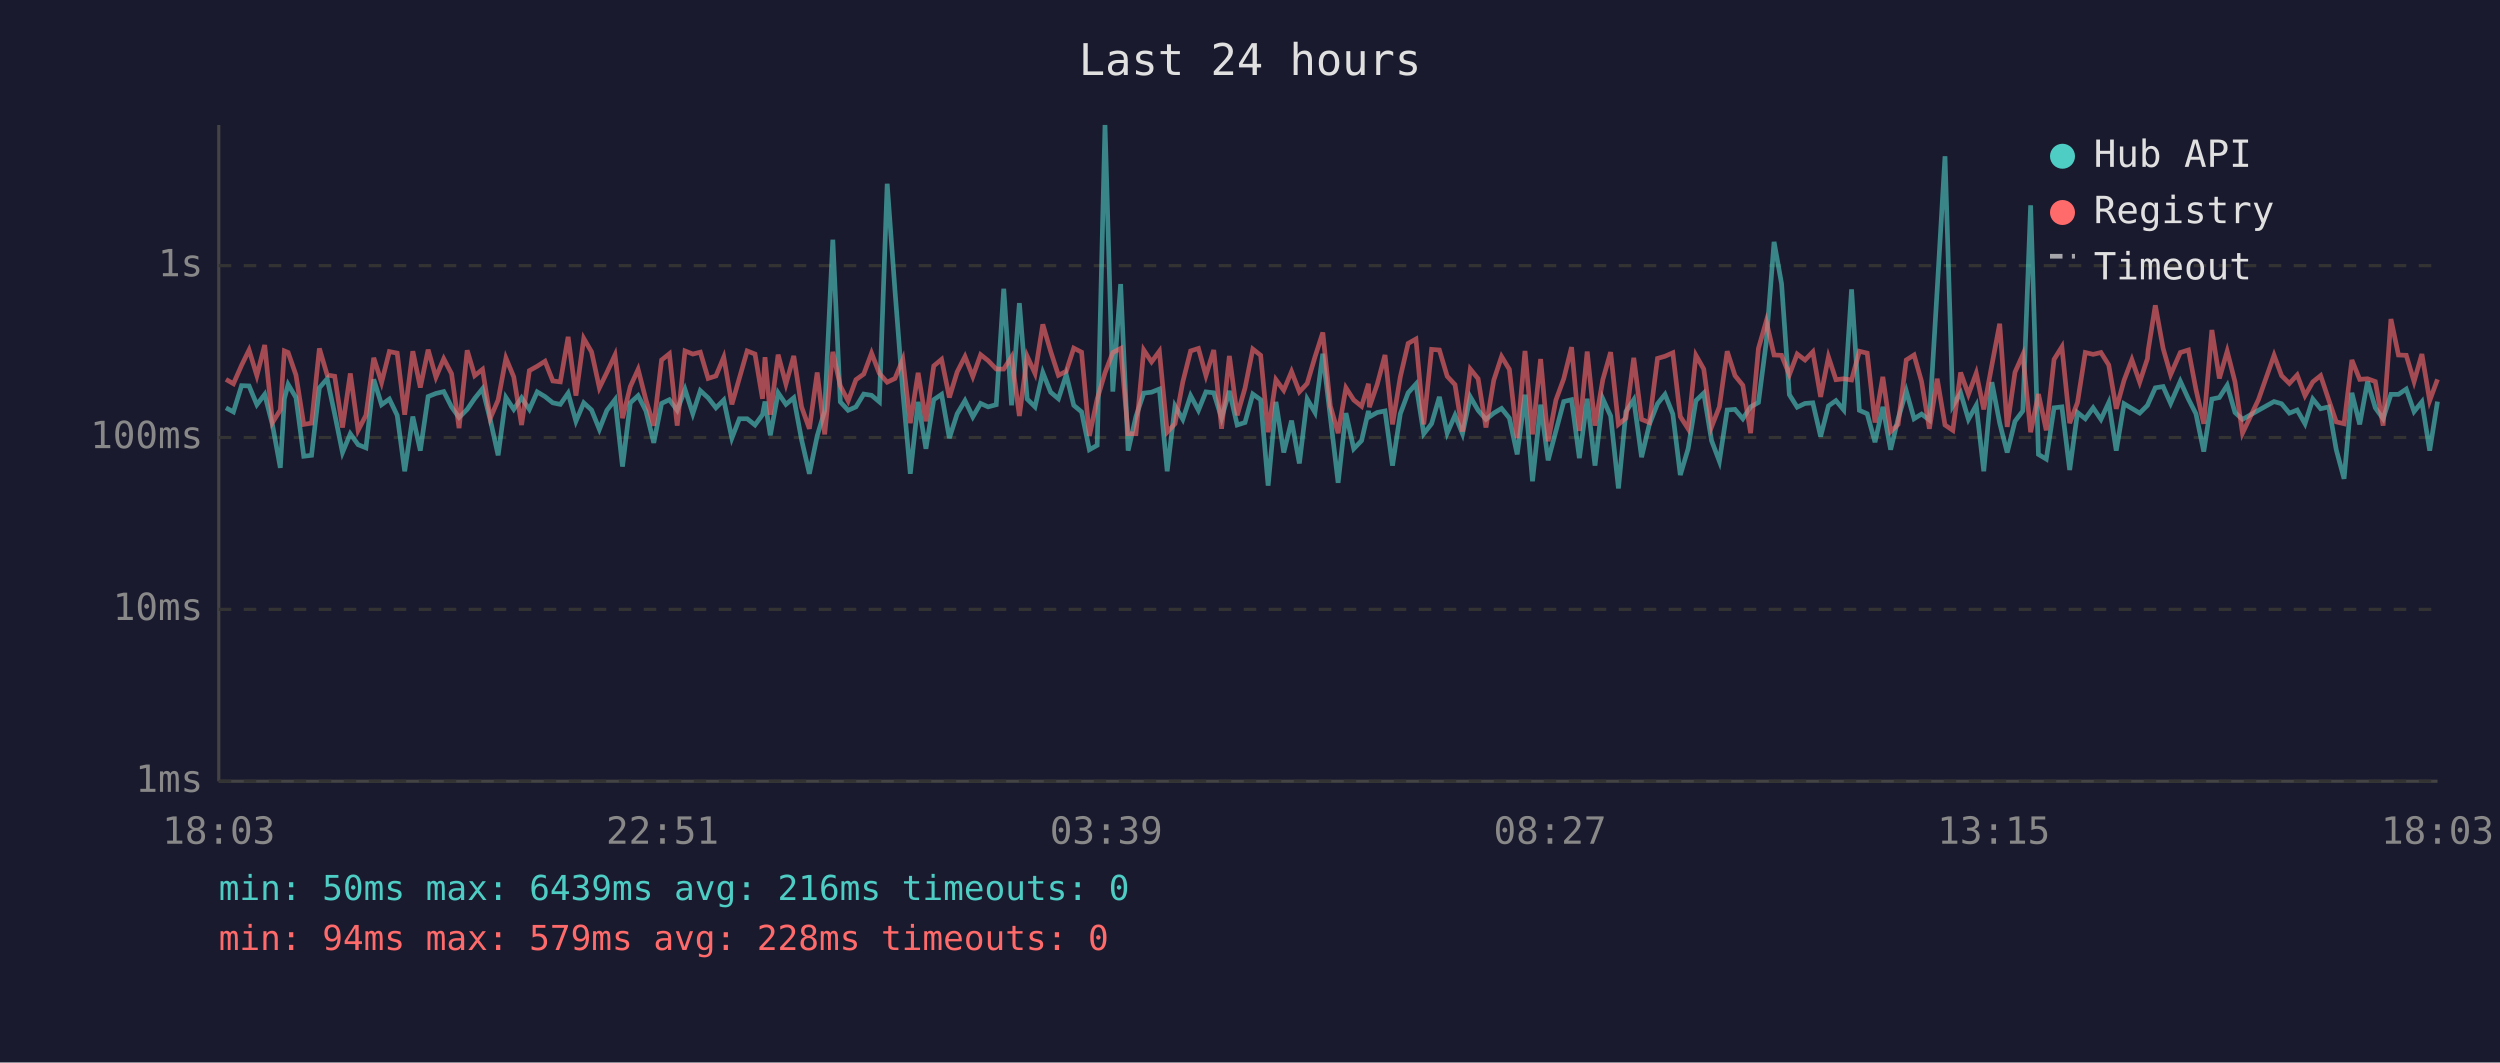
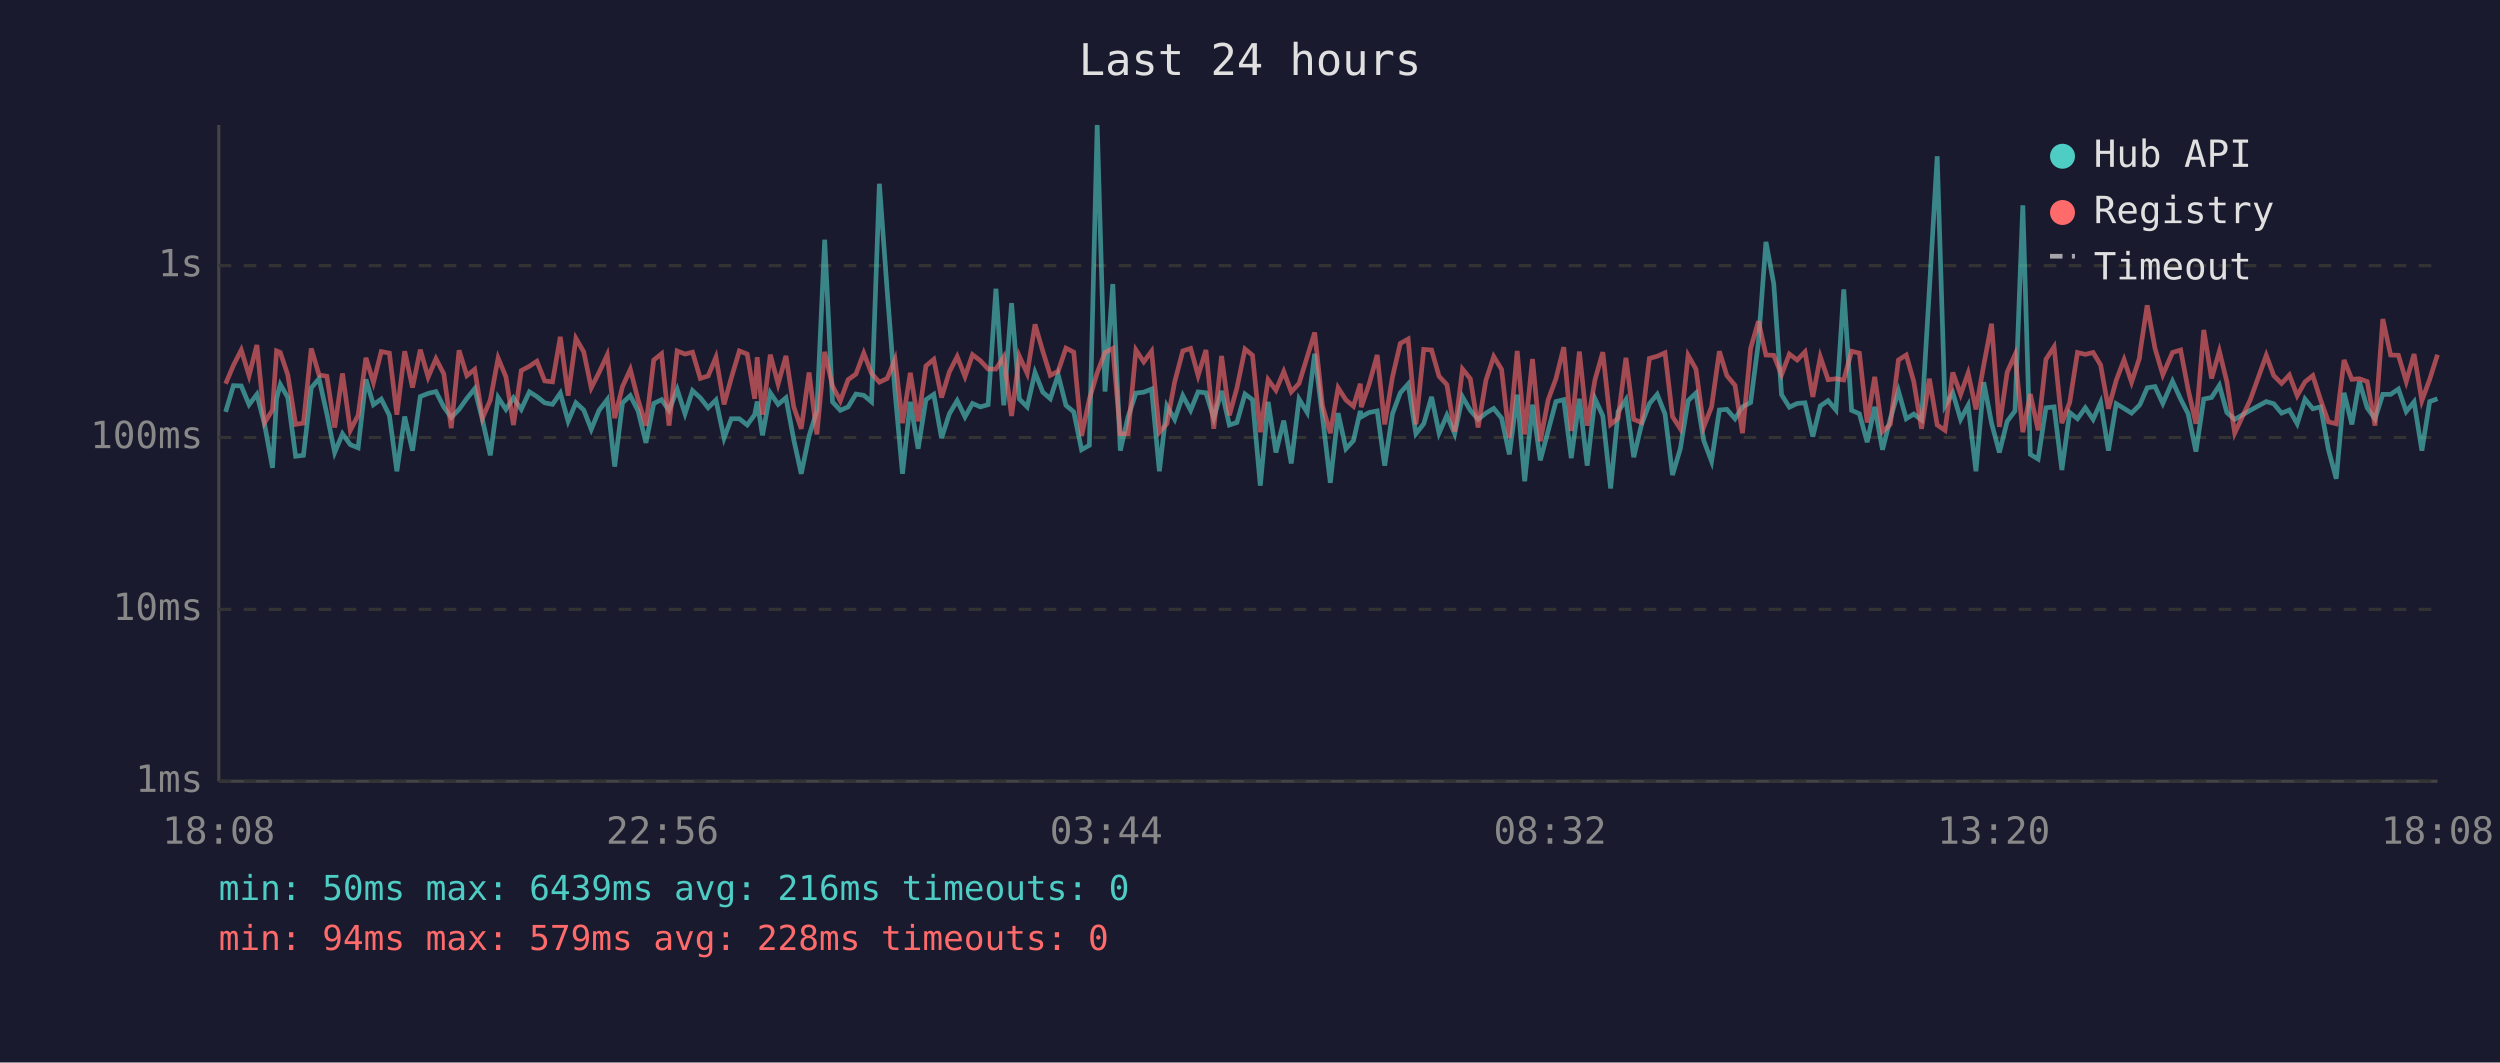
<svg xmlns="http://www.w3.org/2000/svg" viewBox="0 0 800 340" font-family="monospace" font-size="12">
  <rect width="800" height="340" fill="#1a1a2e" />
  <text x="400" y="24" fill="#e0e0e0" font-size="14" text-anchor="middle">Last 24 hours</text>
  <line x1="70" y1="40" x2="70" y2="250" stroke="#444" stroke-width="1" />
  <line x1="70" y1="250" x2="780" y2="250" stroke="#444" stroke-width="1" />
  <line x1="70" y1="250" x2="780" y2="250" stroke="#333" stroke-width="1" stroke-dasharray="4" />
  <text x="65" y="250" fill="#888" text-anchor="end" dominant-baseline="middle">1ms</text>
  <line x1="70" y1="195" x2="780" y2="195" stroke="#333" stroke-width="1" stroke-dasharray="4" />
  <text x="65" y="195" fill="#888" text-anchor="end" dominant-baseline="middle">10ms</text>
  <line x1="70" y1="140" x2="780" y2="140" stroke="#333" stroke-width="1" stroke-dasharray="4" />
  <text x="65" y="140" fill="#888" text-anchor="end" dominant-baseline="middle">100ms</text>
  <line x1="70" y1="85" x2="780" y2="85" stroke="#333" stroke-width="1" stroke-dasharray="4" />
  <text x="65" y="85" fill="#888" text-anchor="end" dominant-baseline="middle">1s</text>
-   <text x="70" y="270" fill="#888" text-anchor="middle">18:03</text>
-   <text x="212" y="270" fill="#888" text-anchor="middle">22:51</text>
-   <text x="354" y="270" fill="#888" text-anchor="middle">03:39</text>
-   <text x="496" y="270" fill="#888" text-anchor="middle">08:27</text>
-   <text x="638" y="270" fill="#888" text-anchor="middle">13:15</text>
-   <text x="780" y="270" fill="#888" text-anchor="middle">18:03</text>
-   <polyline points="72.3,130.5 74.7,131.8 77.3,123.4 79.7,123.5 82.2,129.5 84.7,126.2 87.2,136.0 89.7,149.7 91.0,127.6 92.2,123.0 94.7,127.2 97.2,146.0 99.7,145.7 102.2,124.1 104.7,121.2 107.1,132.5 109.6,144.8 112.1,138.8 114.6,142.3 117.1,143.3 119.6,121.4 122.1,129.5 124.6,127.7 127.1,132.9 129.5,150.8 132.1,133.3 134.5,144.2 137.0,126.9 139.5,125.9 142.0,125.3 144.5,130.2 146.9,133.6 149.5,131.0 151.9,127.5 154.4,124.4 156.9,134.4 159.4,145.7 161.9,127.2 164.4,131.0 166.9,127.3 169.4,131.0 171.9,125.4 174.4,126.9 176.9,128.9 179.3,129.4 181.8,125.8 184.3,134.8 186.8,128.9 189.3,131.2 191.8,137.4 194.2,131.3 196.8,127.9 199.2,149.3 201.7,128.9 204.2,126.6 206.7,131.5 209.2,141.7 211.7,129.1 214.2,127.9 216.7,131.3 219.2,124.6 221.7,132.4 224.1,125.0 226.6,127.3 229.1,130.5 231.6,128.0 234.2,140.2 236.6,134.0 239.1,134.0 241.6,136.0 244.0,132.7 244.8,128.5 246.5,139.3 249.0,125.7 251.5,129.4 254.0,127.3 256.5,140.7 259.0,151.6 261.5,139.5 263.9,131.5 266.5,76.7 268.9,128.6 271.4,131.3 273.9,130.2 276.4,126.1 278.9,126.5 281.4,128.6 283.9,58.8 286.4,93.1 288.9,125.4 291.3,151.6 293.8,128.6 296.3,143.6 298.8,127.9 301.3,126.2 303.8,140.2 306.3,132.4 308.8,128.2 311.3,133.4 313.8,129.1 316.2,130.2 318.8,129.5 321.2,92.4 323.7,129.7 326.2,97.0 328.7,127.7 331.2,130.2 333.7,119.2 336.2,125.5 338.7,127.6 341.2,119.9 343.6,129.7 346.1,131.8 348.6,143.9 351.1,142.5 353.6,40.0 356.1,125.3 358.6,90.9 361.0,144.2 363.5,133.3 366.0,125.8 368.5,125.5 371.0,124.5 373.5,150.8 376.0,129.9 378.5,134.2 381.0,126.6 383.5,131.3 385.9,125.4 388.4,125.7 390.9,133.8 393.4,125.1 395.9,136.0 398.4,135.2 400.9,126.1 403.4,127.9 405.8,155.4 408.3,128.6 410.8,144.8 413.3,134.6 415.8,148.3 418.3,127.7 420.8,132.0 423.3,113.2 425.7,133.4 428.2,154.5 430.7,132.2 433.2,143.6 435.7,141.0 437.9,131.5 438.2,133.4 440.7,132.0 443.2,131.5 445.6,149.0 448.1,132.4 450.6,125.7 453.1,122.9 455.6,138.8 458.1,135.6 460.6,127.0 463.1,138.6 465.6,132.9 468.0,138.8 470.5,127.0 473.0,131.3 475.5,134.2 478.0,132.2 480.5,130.7 483.0,133.8 485.5,145.4 488.0,126.3 490.4,154.0 493.0,129.5 495.4,147.3 497.9,137.9 500.4,128.5 502.9,127.9 505.4,146.6 507.9,127.6 510.4,149.0 512.9,127.6 515.4,133.1 517.9,156.3 520.3,131.7 522.8,127.9 525.3,146.3 527.8,135.8 530.4,129.2 532.8,126.2 535.3,132.5 537.7,152.0 540.2,143.6 542.7,128.2 545.2,125.8 547.7,141.0 550.2,147.6 552.7,131.2 555.2,131.0 557.7,134.0 560.2,130.2 562.7,128.8 565.2,109.5 567.7,77.4 570.1,90.8 572.6,126.3 575.1,130.3 577.6,129.1 580.1,128.9 582.6,139.7 585.1,129.9 587.5,128.2 590.0,131.2 592.5,92.6 595.0,131.3 597.5,132.4 600.0,141.5 602.5,130.2 605.0,143.9 607.4,134.0 610.0,125.1 612.5,134.0 614.9,132.5 617.4,134.4 619.9,92.7 622.4,50.0 624.9,129.9 627.4,125.7 629.9,134.2 632.4,129.7 634.8,150.8 637.4,122.3 639.9,135.4 642.3,144.8 644.8,134.8 647.3,131.5 649.8,65.7 652.3,145.4 654.8,146.9 657.3,130.5 659.8,130.2 662.3,150.4 664.8,132.0 667.3,134.0 669.8,130.5 672.3,134.2 674.8,128.8 677.2,144.2 679.7,129.2 682.2,130.7 684.7,132.2 687.2,129.7 687.4,129.2 689.7,124.1 692.2,123.7 694.6,129.1 697.7,122.0 700.3,127.7 702.7,132.4 705.2,144.5 707.8,127.7 710.2,127.2 712.7,123.3 715.2,132.0 717.6,134.2 722.7,131.3 727.7,128.5 730.1,129.2 732.6,132.2 735.1,131.2 737.6,135.6 740.1,127.7 742.6,130.8 745.2,130.2 747.6,143.9 750.1,153.2 752.6,125.7 755.1,135.8 757.6,122.1 760.1,130.5 762.6,134.0 765.1,126.2 767.5,126.2 770.0,124.5 772.5,131.7 775.0,128.6 777.5,144.2 780.0,128.5" fill="none" stroke="#4ecdc4" stroke-width="1.5" opacity="0.6" />
-   <polyline points="72.3,121.4 74.7,122.8 77.3,116.9 79.7,112.0 82.2,120.2 84.7,110.4 87.2,135.2 89.7,131.2 91.0,112.3 92.2,112.8 94.7,120.0 97.2,135.8 99.7,135.4 102.2,111.5 104.7,120.0 107.1,120.4 109.6,136.8 112.1,119.5 114.6,137.7 117.1,132.9 119.6,114.5 122.1,122.4 124.6,112.5 127.1,113.0 129.5,132.7 132.1,112.4 134.5,124.0 137.0,111.9 139.5,120.7 142.0,114.8 144.5,119.6 146.9,137.0 149.5,112.1 151.9,120.2 154.4,118.2 156.9,133.8 159.4,128.0 161.9,114.6 164.4,120.6 166.9,136.0 169.4,118.6 171.9,117.2 174.4,115.6 176.9,121.9 179.3,122.2 181.8,107.8 184.3,126.6 186.8,108.3 189.3,112.6 191.8,124.1 194.2,119.2 196.8,113.6 199.2,133.8 201.7,123.7 204.2,118.2 206.7,128.0 209.2,136.2 211.7,115.2 214.2,113.2 216.7,136.2 219.2,112.3 221.7,113.3 224.1,112.7 226.6,121.1 229.1,120.3 231.6,114.3 234.2,129.4 236.6,121.0 239.1,112.3 241.6,113.3 244.0,127.6 244.8,114.3 246.5,132.7 249.0,113.5 251.5,122.9 254.0,113.9 256.5,130.2 259.0,137.2 261.5,119.2 263.9,139.0 266.5,112.6 268.9,123.5 271.4,128.3 273.9,121.5 276.4,119.7 278.9,113.0 281.4,119.5 283.9,122.3 286.4,121.1 288.9,115.0 291.3,135.4 293.8,119.3 296.3,134.8 298.8,117.1 301.3,115.0 303.8,127.2 306.3,119.0 308.8,114.1 311.3,120.5 313.8,113.5 316.2,115.4 318.8,118.1 321.2,118.1 323.7,114.2 326.2,133.1 328.7,114.0 331.2,119.5 333.7,103.8 336.2,112.4 338.7,120.1 341.2,118.8 343.6,111.4 346.1,112.7 348.6,139.5 351.1,127.7 353.6,119.3 356.1,112.8 358.6,111.5 361.0,138.8 363.5,138.8 366.0,112.0 368.5,115.8 371.0,112.4 373.5,138.3 376.0,135.6 378.5,122.2 381.0,112.3 383.5,111.5 385.9,120.2 388.4,112.0 390.9,137.2 393.4,113.9 395.9,132.9 398.4,124.2 400.9,111.7 403.4,113.7 405.8,138.3 408.3,121.5 410.8,124.9 413.3,118.9 415.8,125.4 418.3,122.7 420.8,114.2 423.3,106.4 425.7,129.9 428.2,138.6 430.7,124.1 433.2,128.0 435.7,130.0 437.9,122.8 438.2,130.3 440.7,123.0 443.2,113.6 445.6,135.8 448.1,120.6 450.6,109.9 453.1,108.5 455.6,135.8 458.1,111.8 460.6,112.0 463.1,120.4 465.6,123.1 468.0,138.1 470.5,118.1 473.0,121.2 475.5,136.8 478.0,121.7 480.5,114.1 483.0,118.2 485.5,140.2 488.0,112.3 490.4,139.0 493.0,114.9 495.4,141.2 497.9,128.0 500.4,121.2 502.9,111.1 505.4,137.9 507.9,112.5 510.4,136.2 512.9,121.5 515.4,112.7 517.9,135.8 520.3,133.8 522.8,114.5 525.3,134.2 527.8,135.2 530.4,114.7 532.8,114.0 535.3,112.9 537.7,133.3 540.2,137.2 542.7,113.7 545.2,118.1 547.7,136.6 550.2,130.2 552.7,112.4 555.2,120.2 557.7,123.3 560.2,138.6 562.7,111.5 565.2,102.8 567.7,113.6 570.1,113.7 572.6,119.9 575.1,113.3 577.6,115.2 580.1,112.6 582.6,127.0 585.1,114.2 587.5,121.5 590.0,121.2 592.5,121.6 595.0,112.4 597.5,113.0 600.0,135.2 602.5,120.6 605.0,138.1 607.4,135.8 610.0,115.2 612.5,113.6 614.9,122.1 617.4,137.2 619.9,121.2 622.4,136.0 624.9,137.7 627.4,119.2 629.9,126.2 632.4,119.4 634.8,131.0 637.4,116.8 639.9,103.6 642.3,136.6 644.8,119.1 647.3,113.5 649.8,138.3 652.3,126.1 654.8,137.7 657.3,115.0 659.8,111.0 662.3,135.4 664.8,128.8 667.3,112.8 669.8,113.4 672.3,112.8 674.8,116.8 677.2,130.8 679.7,121.7 682.2,115.1 684.7,122.3 687.2,114.7 687.4,112.2 689.7,97.7 692.2,111.5 694.6,119.9 697.7,112.8 700.3,112.0 702.7,124.6 705.2,135.6 707.8,105.6 710.2,121.1 712.7,112.4 715.2,122.2 717.6,138.6 722.7,127.9 727.7,113.7 730.1,120.2 732.6,122.7 735.1,120.0 737.6,126.6 740.1,122.2 742.6,120.2 745.2,128.0 747.6,135.0 750.1,135.6 752.6,115.2 755.1,121.4 757.6,121.2 760.1,122.1 762.6,136.2 765.1,102.1 767.5,113.6 770.0,113.7 772.5,122.1 775.0,113.3 777.5,128.2 780.0,121.4" fill="none" stroke="#ff6b6b" stroke-width="1.5" opacity="0.6" />
+   <text x="70" y="270" fill="#888" text-anchor="middle">18:08</text>
+   <text x="212" y="270" fill="#888" text-anchor="middle">22:56</text>
+   <text x="354" y="270" fill="#888" text-anchor="middle">03:44</text>
+   <text x="496" y="270" fill="#888" text-anchor="middle">08:32</text>
+   <text x="638" y="270" fill="#888" text-anchor="middle">13:20</text>
+   <text x="780" y="270" fill="#888" text-anchor="middle">18:08</text>
+   <polyline points="72.2,131.8 74.7,123.4 77.2,123.5 79.7,129.5 82.2,126.2 84.7,136.0 87.2,149.7 88.5,127.6 89.7,123.0 92.1,127.2 94.6,146.0 97.1,145.7 99.6,124.1 102.1,121.2 104.6,132.5 107.1,144.8 109.6,138.8 112.1,142.3 114.6,143.3 117.1,121.4 119.5,129.5 122.0,127.7 124.6,132.9 127.0,150.8 129.5,133.3 132.0,144.2 134.5,126.9 137.0,125.9 139.5,125.3 142.0,130.2 144.4,133.6 146.9,131.0 149.4,127.5 151.9,124.4 154.4,134.4 156.9,145.7 159.4,127.2 161.9,131.0 164.3,127.3 166.8,131.0 169.4,125.4 171.8,126.9 174.3,128.9 176.8,129.4 179.3,125.8 181.8,134.8 184.3,128.9 186.8,131.2 189.2,137.4 191.7,131.3 194.3,127.9 196.7,149.3 199.2,128.9 201.7,126.6 204.2,131.5 206.7,141.7 209.2,129.1 211.7,127.9 214.1,131.3 216.7,124.6 219.2,132.4 221.6,125.0 224.1,127.3 226.6,130.5 229.1,128.0 231.7,140.2 234.0,134.0 236.6,134.0 239.1,136.0 241.5,132.7 242.3,128.5 244.0,139.3 246.5,125.7 249.0,129.4 251.5,127.3 254.0,140.7 256.4,151.6 258.9,139.5 261.4,131.5 263.9,76.7 266.4,128.6 268.9,131.3 271.4,130.2 273.9,126.1 276.4,126.5 278.9,128.6 281.4,58.8 283.9,93.1 286.4,125.4 288.8,151.6 291.3,128.6 293.8,143.6 296.3,127.9 298.8,126.2 301.3,140.2 303.8,132.4 306.3,128.2 308.8,133.4 311.2,129.1 313.7,130.2 316.2,129.5 318.7,92.4 321.2,129.7 323.7,97.0 326.2,127.7 328.7,130.2 331.2,119.2 333.7,125.5 336.1,127.6 338.6,119.9 341.1,129.7 343.6,131.8 346.1,143.9 348.6,142.5 351.1,40.0 353.6,125.3 356.1,90.9 358.5,144.2 361.0,133.3 363.5,125.8 366.0,125.5 368.5,124.5 371.0,150.8 373.4,129.9 375.9,134.2 378.5,126.6 381.0,131.3 383.4,125.4 385.9,125.7 388.4,133.8 390.9,125.1 393.4,136.0 395.8,135.2 398.4,126.1 400.8,127.9 403.3,155.4 405.8,128.6 408.3,144.8 410.8,134.6 413.2,148.3 415.7,127.7 418.3,132.0 420.7,113.2 423.2,133.4 425.7,154.5 428.2,132.2 430.7,143.6 433.1,141.0 435.3,131.5 435.6,133.4 438.1,132.0 440.7,131.5 443.1,149.0 445.6,132.4 448.1,125.7 450.6,122.9 453.1,138.8 455.6,135.6 458.1,127.0 460.5,138.6 463.0,132.9 465.5,138.8 468.0,127.0 470.5,131.3 473.0,134.2 475.5,132.2 478.0,130.7 480.5,133.8 483.0,145.4 485.5,126.3 487.9,154.0 490.4,129.5 492.9,147.3 495.4,137.9 497.9,128.5 500.4,127.9 502.8,146.6 505.4,127.6 507.9,149.0 510.4,127.6 512.9,133.1 515.4,156.3 517.8,131.7 520.3,127.9 522.8,146.3 525.3,135.8 527.8,129.2 530.3,126.2 532.8,132.5 535.2,152.0 537.7,143.6 540.2,128.2 542.7,125.8 545.2,141.0 547.7,147.6 550.2,131.2 552.6,131.0 555.2,134.0 557.6,130.2 560.2,128.8 562.7,109.5 565.1,77.4 567.6,90.8 570.1,126.3 572.6,130.3 575.1,129.1 577.6,128.9 580.1,139.7 582.5,129.9 585.0,128.2 587.5,131.2 590.0,92.6 592.5,131.3 595.0,132.4 597.5,141.5 599.9,130.2 602.4,143.9 604.9,134.0 607.5,125.1 610.0,134.0 612.4,132.5 614.9,134.4 617.4,92.7 619.9,50.0 622.4,129.9 624.9,125.7 627.4,134.2 629.8,129.7 632.3,150.8 634.8,122.3 637.3,135.4 639.8,144.8 642.3,134.8 644.8,131.5 647.3,65.7 649.7,145.4 652.2,146.9 654.7,130.5 657.3,130.2 659.8,150.4 662.3,132.0 664.8,134.0 667.3,130.5 669.8,134.2 672.2,128.8 674.7,144.2 677.2,129.2 679.7,130.7 682.1,132.2 684.6,129.7 684.9,129.2 687.1,124.1 689.6,123.7 692.1,129.1 695.2,122.0 697.8,127.7 700.2,132.4 702.7,144.5 705.2,127.7 707.7,127.2 710.2,123.3 712.6,132.0 715.1,134.2 720.1,131.3 725.2,128.5 727.6,129.2 730.1,132.2 732.6,131.2 735.1,135.6 737.6,127.7 740.1,130.8 742.6,130.2 745.1,143.9 747.6,153.2 750.1,125.7 752.6,135.8 755.0,122.1 757.5,130.5 760.0,134.0 762.5,126.2 765.0,126.2 767.5,124.5 770.0,131.7 772.5,128.6 775.0,144.2 777.5,128.5 780.0,127.6" fill="none" stroke="#4ecdc4" stroke-width="1.5" opacity="0.6" />
+   <polyline points="72.2,122.8 74.7,116.9 77.2,112.0 79.7,120.2 82.2,110.4 84.7,135.2 87.2,131.2 88.5,112.3 89.7,112.8 92.1,120.0 94.6,135.8 97.1,135.4 99.6,111.5 102.1,120.0 104.6,120.4 107.1,136.8 109.6,119.5 112.1,137.7 114.6,132.9 117.1,114.5 119.5,122.4 122.0,112.5 124.6,113.0 127.0,132.7 129.5,112.4 132.0,124.0 134.5,111.9 137.0,120.7 139.5,114.8 142.0,119.6 144.4,137.0 146.9,112.1 149.4,120.2 151.9,118.2 154.4,133.8 156.9,128.0 159.4,114.6 161.9,120.6 164.3,136.0 166.8,118.6 169.4,117.2 171.8,115.6 174.3,121.9 176.8,122.2 179.3,107.8 181.8,126.6 184.3,108.3 186.8,112.6 189.2,124.1 191.7,119.2 194.3,113.6 196.7,133.8 199.2,123.7 201.7,118.2 204.2,128.0 206.7,136.2 209.2,115.2 211.7,113.2 214.1,136.2 216.7,112.3 219.2,113.3 221.6,112.7 224.1,121.1 226.6,120.3 229.1,114.3 231.7,129.4 234.0,121.0 236.6,112.3 239.1,113.3 241.5,127.6 242.3,114.3 244.0,132.7 246.5,113.5 249.0,122.9 251.5,113.9 254.0,130.2 256.4,137.2 258.9,119.2 261.4,139.0 263.9,112.6 266.4,123.5 268.9,128.3 271.4,121.5 273.9,119.7 276.4,113.0 278.9,119.5 281.4,122.3 283.9,121.1 286.4,115.0 288.8,135.4 291.3,119.3 293.8,134.8 296.3,117.1 298.8,115.0 301.3,127.2 303.8,119.0 306.3,114.1 308.8,120.5 311.2,113.5 313.7,115.4 316.2,118.1 318.7,118.1 321.2,114.2 323.7,133.1 326.2,114.0 328.7,119.5 331.2,103.8 333.7,112.4 336.1,120.1 338.6,118.8 341.1,111.4 343.6,112.7 346.1,139.5 348.6,127.7 351.1,119.3 353.6,112.8 356.1,111.5 358.5,138.8 361.0,138.8 363.5,112.0 366.0,115.8 368.5,112.4 371.0,138.3 373.4,135.6 375.9,122.2 378.5,112.3 381.0,111.5 383.4,120.2 385.9,112.0 388.4,137.2 390.9,113.9 393.4,132.9 395.8,124.2 398.4,111.7 400.8,113.7 403.3,138.3 405.8,121.5 408.3,124.9 410.8,118.9 413.2,125.4 415.7,122.7 418.3,114.2 420.7,106.4 423.2,129.9 425.7,138.6 428.2,124.1 430.7,128.0 433.1,130.0 435.3,122.8 435.6,130.3 438.1,123.0 440.7,113.6 443.1,135.8 445.6,120.6 448.1,109.9 450.6,108.5 453.1,135.8 455.6,111.8 458.1,112.0 460.5,120.4 463.0,123.1 465.5,138.1 468.0,118.1 470.5,121.2 473.0,136.8 475.5,121.7 478.0,114.1 480.5,118.2 483.0,140.2 485.5,112.3 487.9,139.0 490.4,114.9 492.9,141.2 495.4,128.0 497.9,121.2 500.4,111.1 502.8,137.9 505.4,112.5 507.9,136.2 510.4,121.5 512.9,112.7 515.4,135.8 517.8,133.8 520.3,114.5 522.8,134.2 525.3,135.2 527.8,114.7 530.3,114.0 532.8,112.9 535.2,133.3 537.7,137.2 540.2,113.7 542.7,118.1 545.2,136.6 547.7,130.2 550.2,112.4 552.6,120.2 555.2,123.3 557.6,138.6 560.2,111.5 562.7,102.8 565.1,113.6 567.6,113.7 570.1,119.9 572.6,113.3 575.1,115.2 577.6,112.6 580.1,127.0 582.5,114.2 585.0,121.5 587.5,121.2 590.0,121.6 592.5,112.4 595.0,113.0 597.5,135.2 599.9,120.6 602.4,138.1 604.9,135.8 607.5,115.2 610.0,113.6 612.4,122.1 614.9,137.2 617.4,121.2 619.9,136.0 622.4,137.7 624.9,119.2 627.4,126.2 629.8,119.4 632.3,131.0 634.8,116.8 637.3,103.6 639.8,136.6 642.3,119.1 644.8,113.5 647.3,138.3 649.7,126.1 652.2,137.7 654.7,115.0 657.3,111.0 659.8,135.4 662.3,128.8 664.8,112.8 667.3,113.4 669.8,112.8 672.2,116.8 674.7,130.8 677.2,121.7 679.7,115.1 682.1,122.3 684.6,114.7 684.9,112.2 687.1,97.7 689.6,111.5 692.1,119.9 695.2,112.8 697.8,112.0 700.2,124.6 702.7,135.6 705.2,105.6 707.7,121.1 710.2,112.4 712.6,122.2 715.1,138.6 720.1,127.9 725.2,113.7 727.6,120.2 730.1,122.7 732.6,120.0 735.1,126.6 737.6,122.2 740.1,120.2 742.6,128.0 745.1,135.0 747.6,135.6 750.1,115.2 752.6,121.4 755.0,121.2 757.5,122.1 760.0,136.2 762.5,102.1 765.0,113.6 767.5,113.7 770.0,122.1 772.5,113.3 775.0,128.2 777.5,121.4 780.0,113.5" fill="none" stroke="#ff6b6b" stroke-width="1.5" opacity="0.6" />
  <circle cx="660" cy="50" r="4" fill="#4ecdc4" />
  <text x="670" y="50" fill="#e0e0e0" dominant-baseline="middle">Hub API</text>
  <circle cx="660" cy="68" r="4" fill="#ff6b6b" />
  <text x="670" y="68" fill="#e0e0e0" dominant-baseline="middle">Registry</text>
  <line x1="656" y1="82" x2="664" y2="82" stroke="#e0e0e0" stroke-width="1.5" stroke-dasharray="4,3" opacity="0.7" />
  <text x="670" y="86" fill="#e0e0e0" dominant-baseline="middle">Timeout</text>
  <text x="70" y="288" fill="#4ecdc4" font-size="11">min: 50ms  max: 6439ms  avg: 216ms  timeouts: 0</text>
  <text x="70" y="304" fill="#ff6b6b" font-size="11">min: 94ms  max: 579ms  avg: 228ms  timeouts: 0</text>
</svg>
